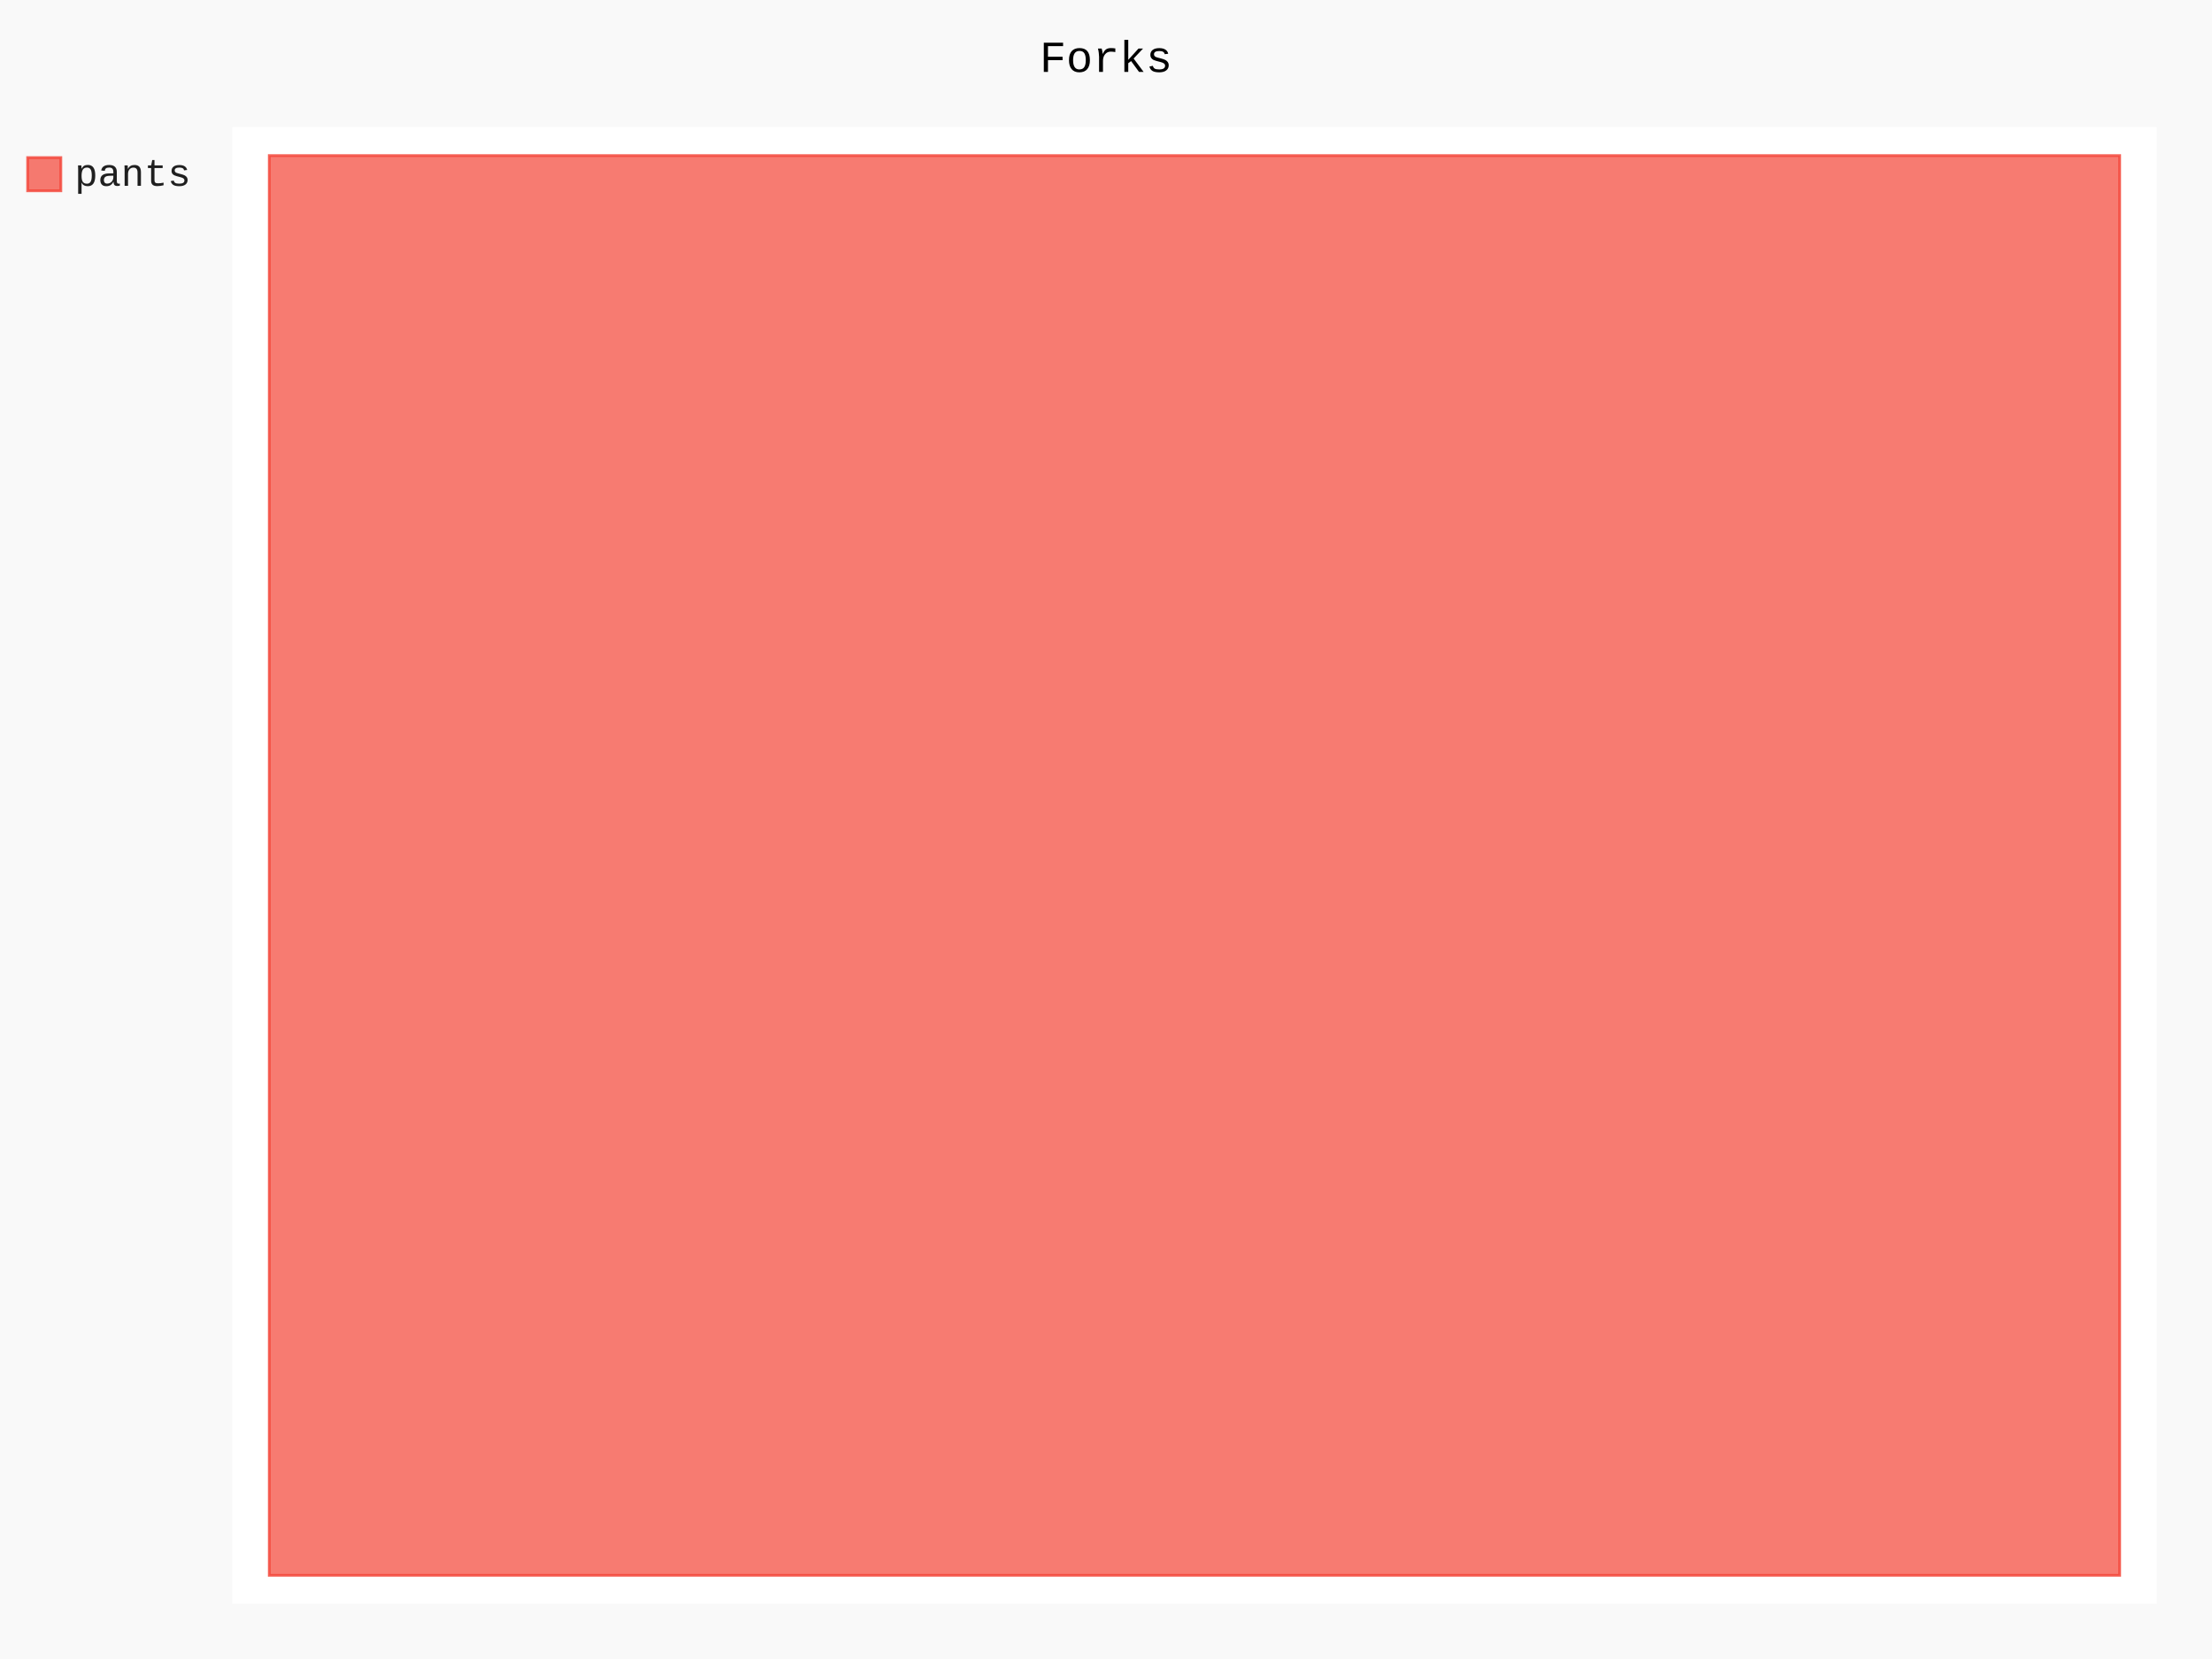
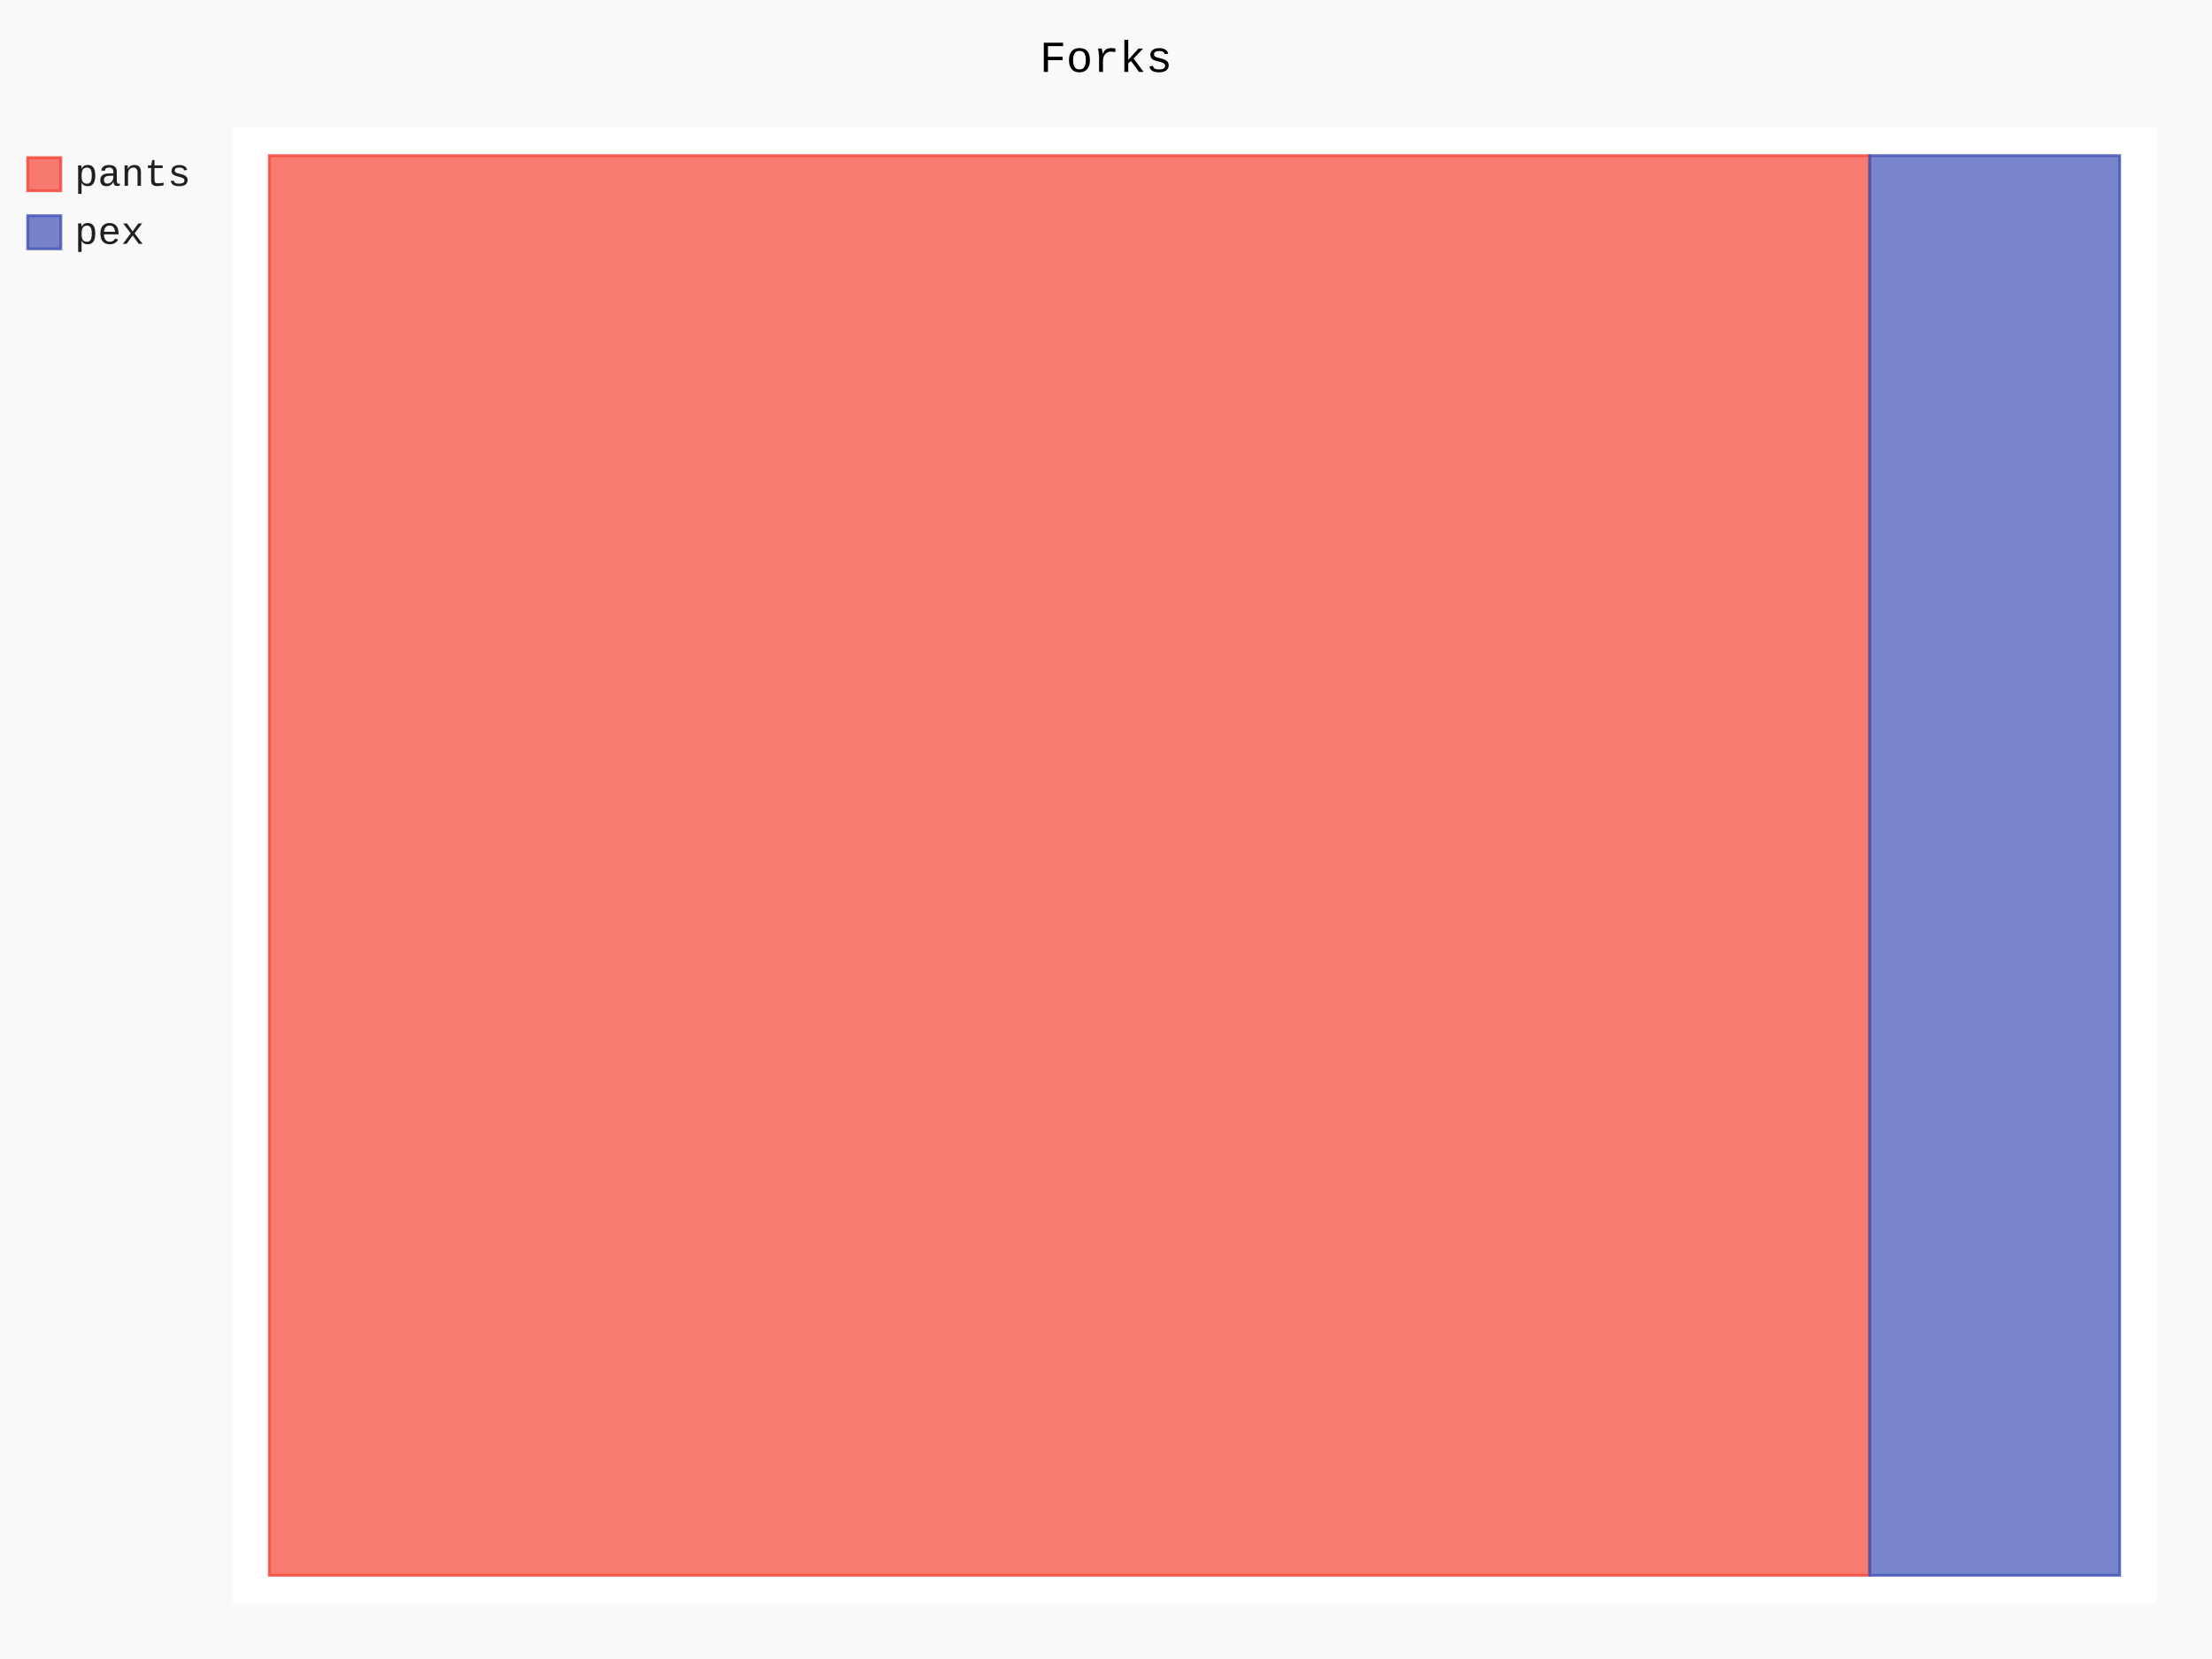
- <svg xmlns="http://www.w3.org/2000/svg" id="chart-594ce3fb-ca30-4834-a430-1d0385a54433" class="pygal-chart" viewBox="0 0 800 600">
+ <svg xmlns="http://www.w3.org/2000/svg" id="chart-61809104-25c9-4a4d-b31f-e8f4469742c8" class="pygal-chart" viewBox="0 0 800 600">
  <defs>
-     <style type="text/css">#chart-594ce3fb-ca30-4834-a430-1d0385a54433{-webkit-user-select:none;-webkit-font-smoothing:antialiased;font-family:Consolas,"Liberation Mono",Menlo,Courier,monospace}#chart-594ce3fb-ca30-4834-a430-1d0385a54433 .title{font-family:Consolas,"Liberation Mono",Menlo,Courier,monospace;font-size:16px}#chart-594ce3fb-ca30-4834-a430-1d0385a54433 .legends .legend text{font-family:Consolas,"Liberation Mono",Menlo,Courier,monospace;font-size:14px}#chart-594ce3fb-ca30-4834-a430-1d0385a54433 .axis text{font-family:Consolas,"Liberation Mono",Menlo,Courier,monospace;font-size:10px}#chart-594ce3fb-ca30-4834-a430-1d0385a54433 .axis text.major{font-family:Consolas,"Liberation Mono",Menlo,Courier,monospace;font-size:10px}#chart-594ce3fb-ca30-4834-a430-1d0385a54433 .text-overlay text.value{font-family:Consolas,"Liberation Mono",Menlo,Courier,monospace;font-size:16px}#chart-594ce3fb-ca30-4834-a430-1d0385a54433 .text-overlay text.label{font-family:Consolas,"Liberation Mono",Menlo,Courier,monospace;font-size:10px}#chart-594ce3fb-ca30-4834-a430-1d0385a54433 .tooltip{font-family:Consolas,"Liberation Mono",Menlo,Courier,monospace;font-size:14px}#chart-594ce3fb-ca30-4834-a430-1d0385a54433 text.no_data{font-family:Consolas,"Liberation Mono",Menlo,Courier,monospace;font-size:64px}
- #chart-594ce3fb-ca30-4834-a430-1d0385a54433{background-color:rgba(249,249,249,1)}#chart-594ce3fb-ca30-4834-a430-1d0385a54433 path,#chart-594ce3fb-ca30-4834-a430-1d0385a54433 line,#chart-594ce3fb-ca30-4834-a430-1d0385a54433 rect,#chart-594ce3fb-ca30-4834-a430-1d0385a54433 circle{-webkit-transition:150ms;-moz-transition:150ms;transition:150ms}#chart-594ce3fb-ca30-4834-a430-1d0385a54433 .graph &gt; .background{fill:rgba(249,249,249,1)}#chart-594ce3fb-ca30-4834-a430-1d0385a54433 .plot &gt; .background{fill:rgba(255,255,255,1)}#chart-594ce3fb-ca30-4834-a430-1d0385a54433 .graph{fill:rgba(0,0,0,.87)}#chart-594ce3fb-ca30-4834-a430-1d0385a54433 text.no_data{fill:rgba(0,0,0,1)}#chart-594ce3fb-ca30-4834-a430-1d0385a54433 .title{fill:rgba(0,0,0,1)}#chart-594ce3fb-ca30-4834-a430-1d0385a54433 .legends .legend text{fill:rgba(0,0,0,.87)}#chart-594ce3fb-ca30-4834-a430-1d0385a54433 .legends .legend:hover text{fill:rgba(0,0,0,1)}#chart-594ce3fb-ca30-4834-a430-1d0385a54433 .axis .line{stroke:rgba(0,0,0,1)}#chart-594ce3fb-ca30-4834-a430-1d0385a54433 .axis .guide.line{stroke:rgba(0,0,0,.54)}#chart-594ce3fb-ca30-4834-a430-1d0385a54433 .axis .major.line{stroke:rgba(0,0,0,.87)}#chart-594ce3fb-ca30-4834-a430-1d0385a54433 .axis text.major{fill:rgba(0,0,0,1)}#chart-594ce3fb-ca30-4834-a430-1d0385a54433 .axis.y .guides:hover .guide.line,#chart-594ce3fb-ca30-4834-a430-1d0385a54433 .line-graph .axis.x .guides:hover .guide.line,#chart-594ce3fb-ca30-4834-a430-1d0385a54433 .stackedline-graph .axis.x .guides:hover .guide.line,#chart-594ce3fb-ca30-4834-a430-1d0385a54433 .xy-graph .axis.x .guides:hover .guide.line{stroke:rgba(0,0,0,1)}#chart-594ce3fb-ca30-4834-a430-1d0385a54433 .axis .guides:hover text{fill:rgba(0,0,0,1)}#chart-594ce3fb-ca30-4834-a430-1d0385a54433 .reactive{fill-opacity:.7;stroke-opacity:.8;stroke-width:1}#chart-594ce3fb-ca30-4834-a430-1d0385a54433 .ci{stroke:rgba(0,0,0,.87)}#chart-594ce3fb-ca30-4834-a430-1d0385a54433 .reactive.active,#chart-594ce3fb-ca30-4834-a430-1d0385a54433 .active .reactive{fill-opacity:.8;stroke-opacity:.9;stroke-width:4}#chart-594ce3fb-ca30-4834-a430-1d0385a54433 .ci .reactive.active{stroke-width:1.5}#chart-594ce3fb-ca30-4834-a430-1d0385a54433 .series text{fill:rgba(0,0,0,1)}#chart-594ce3fb-ca30-4834-a430-1d0385a54433 .tooltip rect{fill:rgba(255,255,255,1);stroke:rgba(0,0,0,1);-webkit-transition:opacity 150ms;-moz-transition:opacity 150ms;transition:opacity 150ms}#chart-594ce3fb-ca30-4834-a430-1d0385a54433 .tooltip .label{fill:rgba(0,0,0,.87)}#chart-594ce3fb-ca30-4834-a430-1d0385a54433 .tooltip .label{fill:rgba(0,0,0,.87)}#chart-594ce3fb-ca30-4834-a430-1d0385a54433 .tooltip .legend{font-size:.8em;fill:rgba(0,0,0,.54)}#chart-594ce3fb-ca30-4834-a430-1d0385a54433 .tooltip .x_label{font-size:.6em;fill:rgba(0,0,0,1)}#chart-594ce3fb-ca30-4834-a430-1d0385a54433 .tooltip .xlink{font-size:.5em;text-decoration:underline}#chart-594ce3fb-ca30-4834-a430-1d0385a54433 .tooltip .value{font-size:1.5em}#chart-594ce3fb-ca30-4834-a430-1d0385a54433 .bound{font-size:.5em}#chart-594ce3fb-ca30-4834-a430-1d0385a54433 .max-value{font-size:.75em;fill:rgba(0,0,0,.54)}#chart-594ce3fb-ca30-4834-a430-1d0385a54433 .map-element{fill:rgba(255,255,255,1);stroke:rgba(0,0,0,.54) !important}#chart-594ce3fb-ca30-4834-a430-1d0385a54433 .map-element .reactive{fill-opacity:inherit;stroke-opacity:inherit}#chart-594ce3fb-ca30-4834-a430-1d0385a54433 .color-0,#chart-594ce3fb-ca30-4834-a430-1d0385a54433 .color-0 a:visited{stroke:#F44336;fill:#F44336}#chart-594ce3fb-ca30-4834-a430-1d0385a54433 .text-overlay .color-0 text{fill:black}
- #chart-594ce3fb-ca30-4834-a430-1d0385a54433 text.no_data{text-anchor:middle}#chart-594ce3fb-ca30-4834-a430-1d0385a54433 .guide.line{fill:none}#chart-594ce3fb-ca30-4834-a430-1d0385a54433 .centered{text-anchor:middle}#chart-594ce3fb-ca30-4834-a430-1d0385a54433 .title{text-anchor:middle}#chart-594ce3fb-ca30-4834-a430-1d0385a54433 .legends .legend text{fill-opacity:1}#chart-594ce3fb-ca30-4834-a430-1d0385a54433 .axis.x text{text-anchor:middle}#chart-594ce3fb-ca30-4834-a430-1d0385a54433 .axis.x:not(.web) text[transform]{text-anchor:start}#chart-594ce3fb-ca30-4834-a430-1d0385a54433 .axis.x:not(.web) text[transform].backwards{text-anchor:end}#chart-594ce3fb-ca30-4834-a430-1d0385a54433 .axis.y text{text-anchor:end}#chart-594ce3fb-ca30-4834-a430-1d0385a54433 .axis.y text[transform].backwards{text-anchor:start}#chart-594ce3fb-ca30-4834-a430-1d0385a54433 .axis.y2 text{text-anchor:start}#chart-594ce3fb-ca30-4834-a430-1d0385a54433 .axis.y2 text[transform].backwards{text-anchor:end}#chart-594ce3fb-ca30-4834-a430-1d0385a54433 .axis .guide.line{stroke-dasharray:4,4;stroke:black}#chart-594ce3fb-ca30-4834-a430-1d0385a54433 .axis .major.guide.line{stroke-dasharray:6,6;stroke:black}#chart-594ce3fb-ca30-4834-a430-1d0385a54433 .horizontal .axis.y .guide.line,#chart-594ce3fb-ca30-4834-a430-1d0385a54433 .horizontal .axis.y2 .guide.line,#chart-594ce3fb-ca30-4834-a430-1d0385a54433 .vertical .axis.x .guide.line{opacity:0}#chart-594ce3fb-ca30-4834-a430-1d0385a54433 .horizontal .axis.always_show .guide.line,#chart-594ce3fb-ca30-4834-a430-1d0385a54433 .vertical .axis.always_show .guide.line{opacity:1 !important}#chart-594ce3fb-ca30-4834-a430-1d0385a54433 .axis.y .guides:hover .guide.line,#chart-594ce3fb-ca30-4834-a430-1d0385a54433 .axis.y2 .guides:hover .guide.line,#chart-594ce3fb-ca30-4834-a430-1d0385a54433 .axis.x .guides:hover .guide.line{opacity:1}#chart-594ce3fb-ca30-4834-a430-1d0385a54433 .axis .guides:hover text{opacity:1}#chart-594ce3fb-ca30-4834-a430-1d0385a54433 .nofill{fill:none}#chart-594ce3fb-ca30-4834-a430-1d0385a54433 .subtle-fill{fill-opacity:.2}#chart-594ce3fb-ca30-4834-a430-1d0385a54433 .dot{stroke-width:1px;fill-opacity:1;stroke-opacity:1}#chart-594ce3fb-ca30-4834-a430-1d0385a54433 .dot.active{stroke-width:5px}#chart-594ce3fb-ca30-4834-a430-1d0385a54433 .dot.negative{fill:transparent}#chart-594ce3fb-ca30-4834-a430-1d0385a54433 text,#chart-594ce3fb-ca30-4834-a430-1d0385a54433 tspan{stroke:none !important}#chart-594ce3fb-ca30-4834-a430-1d0385a54433 .series text.active{opacity:1}#chart-594ce3fb-ca30-4834-a430-1d0385a54433 .tooltip rect{fill-opacity:.95;stroke-width:.5}#chart-594ce3fb-ca30-4834-a430-1d0385a54433 .tooltip text{fill-opacity:1}#chart-594ce3fb-ca30-4834-a430-1d0385a54433 .showable{visibility:hidden}#chart-594ce3fb-ca30-4834-a430-1d0385a54433 .showable.shown{visibility:visible}#chart-594ce3fb-ca30-4834-a430-1d0385a54433 .gauge-background{fill:rgba(229,229,229,1);stroke:none}#chart-594ce3fb-ca30-4834-a430-1d0385a54433 .bg-lines{stroke:rgba(249,249,249,1);stroke-width:2px}</style>
+     <style type="text/css">#chart-61809104-25c9-4a4d-b31f-e8f4469742c8{-webkit-user-select:none;-webkit-font-smoothing:antialiased;font-family:Consolas,"Liberation Mono",Menlo,Courier,monospace}#chart-61809104-25c9-4a4d-b31f-e8f4469742c8 .title{font-family:Consolas,"Liberation Mono",Menlo,Courier,monospace;font-size:16px}#chart-61809104-25c9-4a4d-b31f-e8f4469742c8 .legends .legend text{font-family:Consolas,"Liberation Mono",Menlo,Courier,monospace;font-size:14px}#chart-61809104-25c9-4a4d-b31f-e8f4469742c8 .axis text{font-family:Consolas,"Liberation Mono",Menlo,Courier,monospace;font-size:10px}#chart-61809104-25c9-4a4d-b31f-e8f4469742c8 .axis text.major{font-family:Consolas,"Liberation Mono",Menlo,Courier,monospace;font-size:10px}#chart-61809104-25c9-4a4d-b31f-e8f4469742c8 .text-overlay text.value{font-family:Consolas,"Liberation Mono",Menlo,Courier,monospace;font-size:16px}#chart-61809104-25c9-4a4d-b31f-e8f4469742c8 .text-overlay text.label{font-family:Consolas,"Liberation Mono",Menlo,Courier,monospace;font-size:10px}#chart-61809104-25c9-4a4d-b31f-e8f4469742c8 .tooltip{font-family:Consolas,"Liberation Mono",Menlo,Courier,monospace;font-size:14px}#chart-61809104-25c9-4a4d-b31f-e8f4469742c8 text.no_data{font-family:Consolas,"Liberation Mono",Menlo,Courier,monospace;font-size:64px}
+ #chart-61809104-25c9-4a4d-b31f-e8f4469742c8{background-color:rgba(249,249,249,1)}#chart-61809104-25c9-4a4d-b31f-e8f4469742c8 path,#chart-61809104-25c9-4a4d-b31f-e8f4469742c8 line,#chart-61809104-25c9-4a4d-b31f-e8f4469742c8 rect,#chart-61809104-25c9-4a4d-b31f-e8f4469742c8 circle{-webkit-transition:150ms;-moz-transition:150ms;transition:150ms}#chart-61809104-25c9-4a4d-b31f-e8f4469742c8 .graph &gt; .background{fill:rgba(249,249,249,1)}#chart-61809104-25c9-4a4d-b31f-e8f4469742c8 .plot &gt; .background{fill:rgba(255,255,255,1)}#chart-61809104-25c9-4a4d-b31f-e8f4469742c8 .graph{fill:rgba(0,0,0,.87)}#chart-61809104-25c9-4a4d-b31f-e8f4469742c8 text.no_data{fill:rgba(0,0,0,1)}#chart-61809104-25c9-4a4d-b31f-e8f4469742c8 .title{fill:rgba(0,0,0,1)}#chart-61809104-25c9-4a4d-b31f-e8f4469742c8 .legends .legend text{fill:rgba(0,0,0,.87)}#chart-61809104-25c9-4a4d-b31f-e8f4469742c8 .legends .legend:hover text{fill:rgba(0,0,0,1)}#chart-61809104-25c9-4a4d-b31f-e8f4469742c8 .axis .line{stroke:rgba(0,0,0,1)}#chart-61809104-25c9-4a4d-b31f-e8f4469742c8 .axis .guide.line{stroke:rgba(0,0,0,.54)}#chart-61809104-25c9-4a4d-b31f-e8f4469742c8 .axis .major.line{stroke:rgba(0,0,0,.87)}#chart-61809104-25c9-4a4d-b31f-e8f4469742c8 .axis text.major{fill:rgba(0,0,0,1)}#chart-61809104-25c9-4a4d-b31f-e8f4469742c8 .axis.y .guides:hover .guide.line,#chart-61809104-25c9-4a4d-b31f-e8f4469742c8 .line-graph .axis.x .guides:hover .guide.line,#chart-61809104-25c9-4a4d-b31f-e8f4469742c8 .stackedline-graph .axis.x .guides:hover .guide.line,#chart-61809104-25c9-4a4d-b31f-e8f4469742c8 .xy-graph .axis.x .guides:hover .guide.line{stroke:rgba(0,0,0,1)}#chart-61809104-25c9-4a4d-b31f-e8f4469742c8 .axis .guides:hover text{fill:rgba(0,0,0,1)}#chart-61809104-25c9-4a4d-b31f-e8f4469742c8 .reactive{fill-opacity:.7;stroke-opacity:.8;stroke-width:1}#chart-61809104-25c9-4a4d-b31f-e8f4469742c8 .ci{stroke:rgba(0,0,0,.87)}#chart-61809104-25c9-4a4d-b31f-e8f4469742c8 .reactive.active,#chart-61809104-25c9-4a4d-b31f-e8f4469742c8 .active .reactive{fill-opacity:.8;stroke-opacity:.9;stroke-width:4}#chart-61809104-25c9-4a4d-b31f-e8f4469742c8 .ci .reactive.active{stroke-width:1.5}#chart-61809104-25c9-4a4d-b31f-e8f4469742c8 .series text{fill:rgba(0,0,0,1)}#chart-61809104-25c9-4a4d-b31f-e8f4469742c8 .tooltip rect{fill:rgba(255,255,255,1);stroke:rgba(0,0,0,1);-webkit-transition:opacity 150ms;-moz-transition:opacity 150ms;transition:opacity 150ms}#chart-61809104-25c9-4a4d-b31f-e8f4469742c8 .tooltip .label{fill:rgba(0,0,0,.87)}#chart-61809104-25c9-4a4d-b31f-e8f4469742c8 .tooltip .label{fill:rgba(0,0,0,.87)}#chart-61809104-25c9-4a4d-b31f-e8f4469742c8 .tooltip .legend{font-size:.8em;fill:rgba(0,0,0,.54)}#chart-61809104-25c9-4a4d-b31f-e8f4469742c8 .tooltip .x_label{font-size:.6em;fill:rgba(0,0,0,1)}#chart-61809104-25c9-4a4d-b31f-e8f4469742c8 .tooltip .xlink{font-size:.5em;text-decoration:underline}#chart-61809104-25c9-4a4d-b31f-e8f4469742c8 .tooltip .value{font-size:1.5em}#chart-61809104-25c9-4a4d-b31f-e8f4469742c8 .bound{font-size:.5em}#chart-61809104-25c9-4a4d-b31f-e8f4469742c8 .max-value{font-size:.75em;fill:rgba(0,0,0,.54)}#chart-61809104-25c9-4a4d-b31f-e8f4469742c8 .map-element{fill:rgba(255,255,255,1);stroke:rgba(0,0,0,.54) !important}#chart-61809104-25c9-4a4d-b31f-e8f4469742c8 .map-element .reactive{fill-opacity:inherit;stroke-opacity:inherit}#chart-61809104-25c9-4a4d-b31f-e8f4469742c8 .color-0,#chart-61809104-25c9-4a4d-b31f-e8f4469742c8 .color-0 a:visited{stroke:#F44336;fill:#F44336}#chart-61809104-25c9-4a4d-b31f-e8f4469742c8 .color-1,#chart-61809104-25c9-4a4d-b31f-e8f4469742c8 .color-1 a:visited{stroke:#3F51B5;fill:#3F51B5}#chart-61809104-25c9-4a4d-b31f-e8f4469742c8 .text-overlay .color-0 text{fill:black}#chart-61809104-25c9-4a4d-b31f-e8f4469742c8 .text-overlay .color-1 text{fill:black}
+ #chart-61809104-25c9-4a4d-b31f-e8f4469742c8 text.no_data{text-anchor:middle}#chart-61809104-25c9-4a4d-b31f-e8f4469742c8 .guide.line{fill:none}#chart-61809104-25c9-4a4d-b31f-e8f4469742c8 .centered{text-anchor:middle}#chart-61809104-25c9-4a4d-b31f-e8f4469742c8 .title{text-anchor:middle}#chart-61809104-25c9-4a4d-b31f-e8f4469742c8 .legends .legend text{fill-opacity:1}#chart-61809104-25c9-4a4d-b31f-e8f4469742c8 .axis.x text{text-anchor:middle}#chart-61809104-25c9-4a4d-b31f-e8f4469742c8 .axis.x:not(.web) text[transform]{text-anchor:start}#chart-61809104-25c9-4a4d-b31f-e8f4469742c8 .axis.x:not(.web) text[transform].backwards{text-anchor:end}#chart-61809104-25c9-4a4d-b31f-e8f4469742c8 .axis.y text{text-anchor:end}#chart-61809104-25c9-4a4d-b31f-e8f4469742c8 .axis.y text[transform].backwards{text-anchor:start}#chart-61809104-25c9-4a4d-b31f-e8f4469742c8 .axis.y2 text{text-anchor:start}#chart-61809104-25c9-4a4d-b31f-e8f4469742c8 .axis.y2 text[transform].backwards{text-anchor:end}#chart-61809104-25c9-4a4d-b31f-e8f4469742c8 .axis .guide.line{stroke-dasharray:4,4;stroke:black}#chart-61809104-25c9-4a4d-b31f-e8f4469742c8 .axis .major.guide.line{stroke-dasharray:6,6;stroke:black}#chart-61809104-25c9-4a4d-b31f-e8f4469742c8 .horizontal .axis.y .guide.line,#chart-61809104-25c9-4a4d-b31f-e8f4469742c8 .horizontal .axis.y2 .guide.line,#chart-61809104-25c9-4a4d-b31f-e8f4469742c8 .vertical .axis.x .guide.line{opacity:0}#chart-61809104-25c9-4a4d-b31f-e8f4469742c8 .horizontal .axis.always_show .guide.line,#chart-61809104-25c9-4a4d-b31f-e8f4469742c8 .vertical .axis.always_show .guide.line{opacity:1 !important}#chart-61809104-25c9-4a4d-b31f-e8f4469742c8 .axis.y .guides:hover .guide.line,#chart-61809104-25c9-4a4d-b31f-e8f4469742c8 .axis.y2 .guides:hover .guide.line,#chart-61809104-25c9-4a4d-b31f-e8f4469742c8 .axis.x .guides:hover .guide.line{opacity:1}#chart-61809104-25c9-4a4d-b31f-e8f4469742c8 .axis .guides:hover text{opacity:1}#chart-61809104-25c9-4a4d-b31f-e8f4469742c8 .nofill{fill:none}#chart-61809104-25c9-4a4d-b31f-e8f4469742c8 .subtle-fill{fill-opacity:.2}#chart-61809104-25c9-4a4d-b31f-e8f4469742c8 .dot{stroke-width:1px;fill-opacity:1;stroke-opacity:1}#chart-61809104-25c9-4a4d-b31f-e8f4469742c8 .dot.active{stroke-width:5px}#chart-61809104-25c9-4a4d-b31f-e8f4469742c8 .dot.negative{fill:transparent}#chart-61809104-25c9-4a4d-b31f-e8f4469742c8 text,#chart-61809104-25c9-4a4d-b31f-e8f4469742c8 tspan{stroke:none !important}#chart-61809104-25c9-4a4d-b31f-e8f4469742c8 .series text.active{opacity:1}#chart-61809104-25c9-4a4d-b31f-e8f4469742c8 .tooltip rect{fill-opacity:.95;stroke-width:.5}#chart-61809104-25c9-4a4d-b31f-e8f4469742c8 .tooltip text{fill-opacity:1}#chart-61809104-25c9-4a4d-b31f-e8f4469742c8 .showable{visibility:hidden}#chart-61809104-25c9-4a4d-b31f-e8f4469742c8 .showable.shown{visibility:visible}#chart-61809104-25c9-4a4d-b31f-e8f4469742c8 .gauge-background{fill:rgba(229,229,229,1);stroke:none}#chart-61809104-25c9-4a4d-b31f-e8f4469742c8 .bg-lines{stroke:rgba(249,249,249,1);stroke-width:2px}</style>
  </defs>
  <g class="graph treemap-graph vertical">
    <rect x="0" y="0" width="800" height="600" class="background" />
    <g transform="translate(84, 46)" class="plot">
      <rect x="0" y="0" width="696.0" height="534" class="background" />
      <g class="series serie-0 color-0">
        <g class="rects">
          <g class="rect">
-             <rect x="13.385" y="10.269" width="669.231" height="513.462" class="rect reactive tooltip-trigger" />
+             <rect x="13.385" y="10.269" width="578.794" height="513.462" class="rect reactive tooltip-trigger" />
+           </g>
+         </g>
+       </g>
+       <g class="series serie-1 color-1">
+         <g class="rects">
+           <g class="rect">
+             <rect x="592.179" y="10.269" width="90.437" height="513.462" class="rect reactive tooltip-trigger" />
          </g>
        </g>
      </g>
    </g>
    <g class="titles">
      <text x="400.0" y="26" class="title plot_title">Forks</text>
    </g>
    <g transform="translate(84, 46)" class="plot overlay">
      <g class="series serie-0 color-0" />
+       <g class="series serie-1 color-1" />
    </g>
    <g transform="translate(84, 46)" class="plot text-overlay">
      <g class="series serie-0 color-0" />
+       <g class="series serie-1 color-1" />
    </g>
    <g transform="translate(84, 46)" class="plot tooltip-overlay">
      <g transform="translate(0 0)" style="opacity: 0" class="tooltip">
        <rect rx="0" ry="0" width="0" height="0" class="tooltip-box" />
        <g class="text" />
      </g>
    </g>
    <g transform="translate(10, 56)" class="legends">
      <g id="activate-serie-0" class="legend reactive activate-serie">
        <rect x="0.0" y="1.0" width="12" height="12" class="color-0 reactive" />
        <text x="17.0" y="11.2">pants</text>
      </g>
+       <g id="activate-serie-1" class="legend reactive activate-serie">
+         <rect x="0.0" y="22.0" width="12" height="12" class="color-1 reactive" />
+         <text x="17.0" y="32.2">pex</text>
+       </g>
    </g>
    <g transform="translate(790, 56)" class="legends" />
  </g>
</svg>
